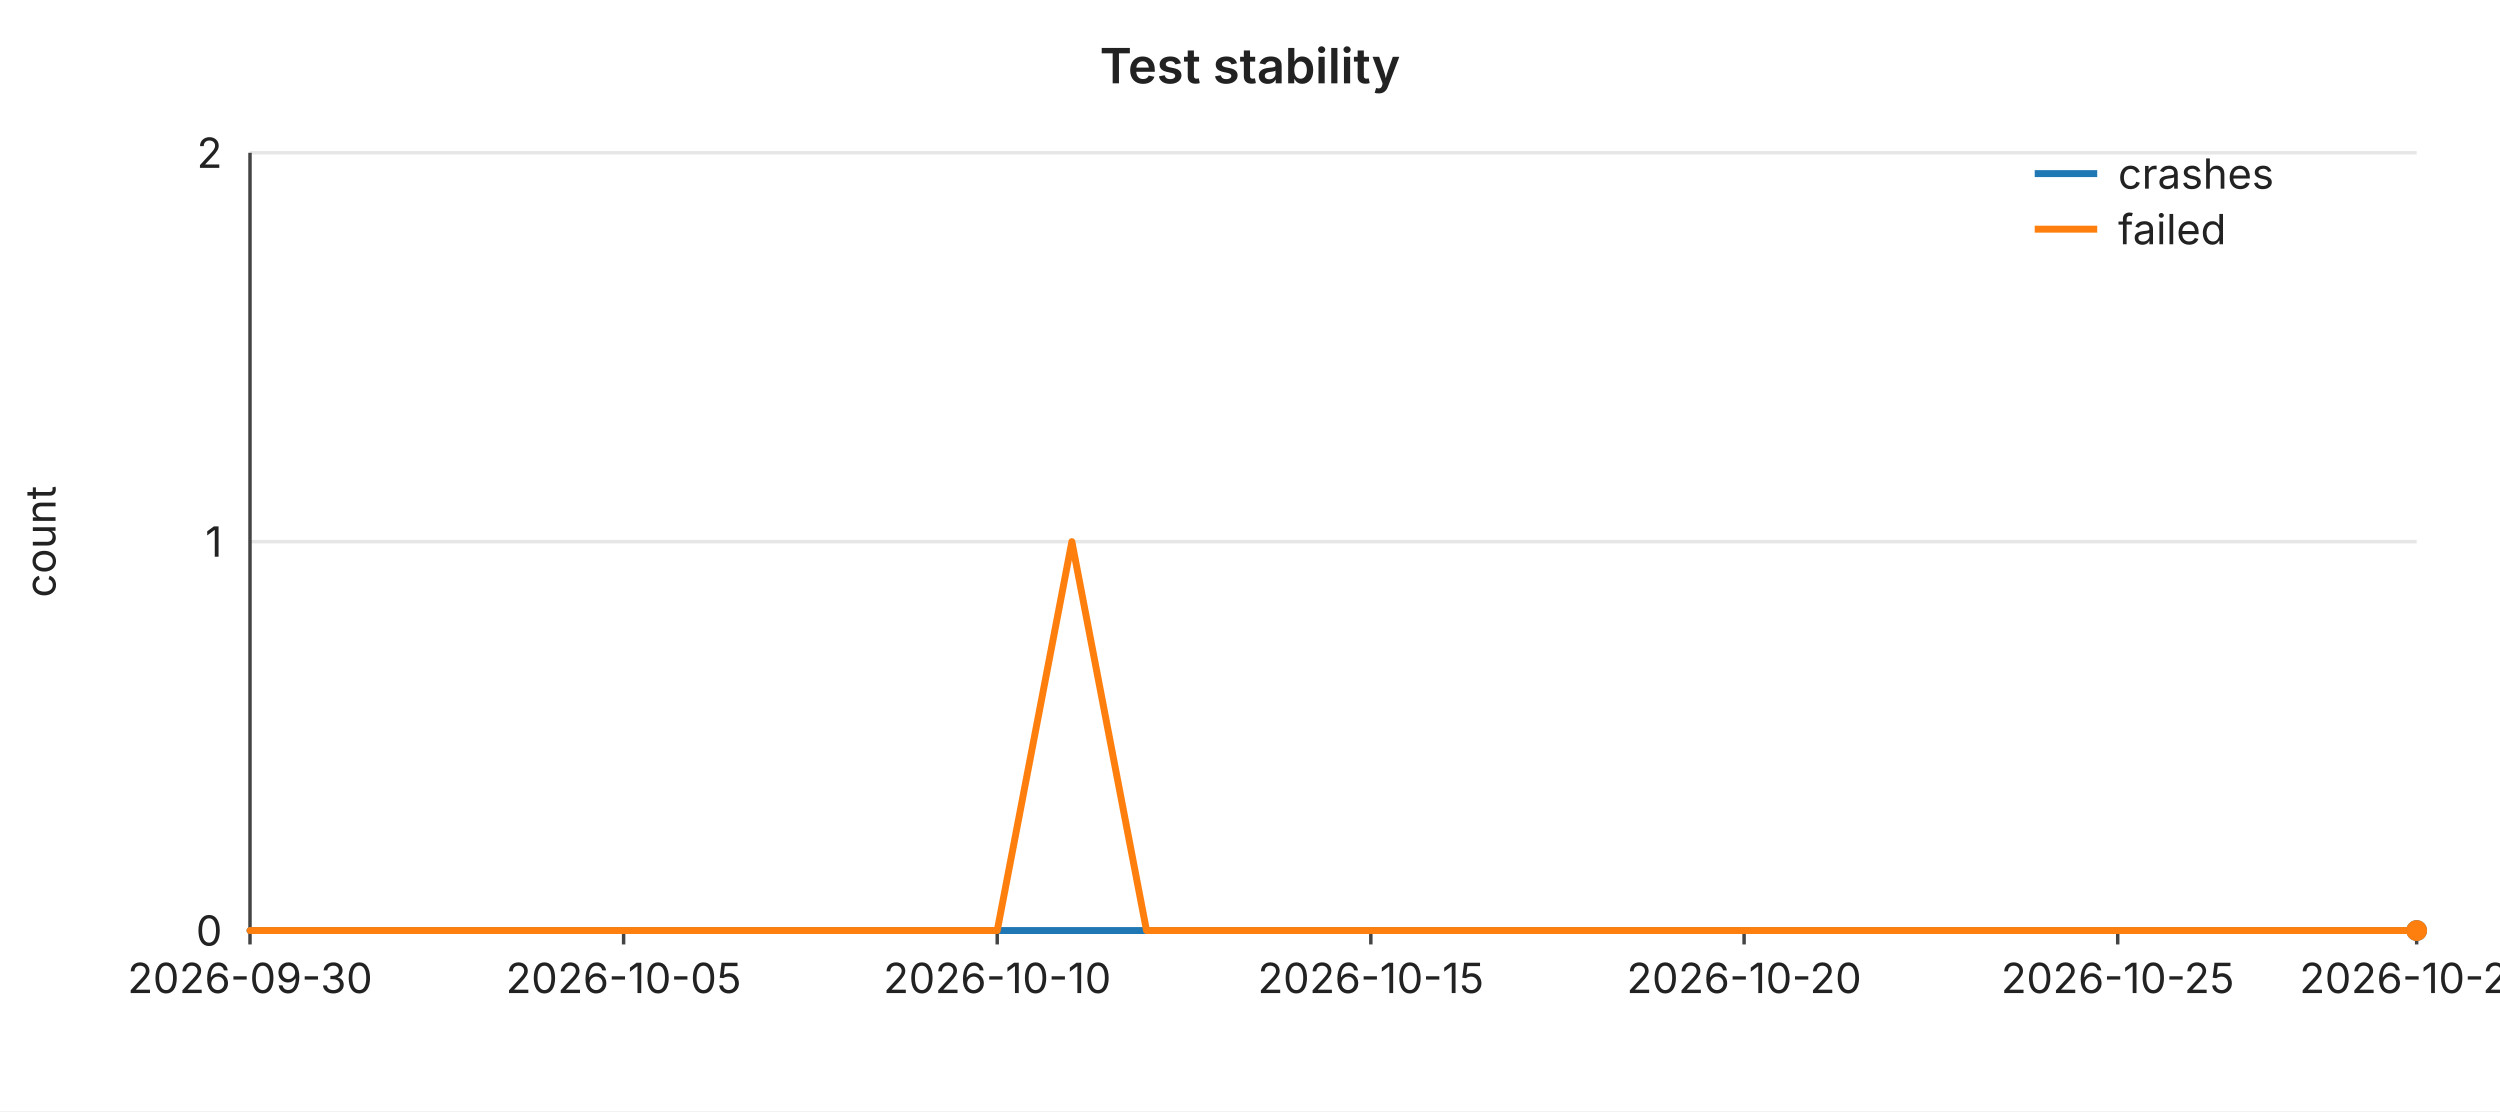
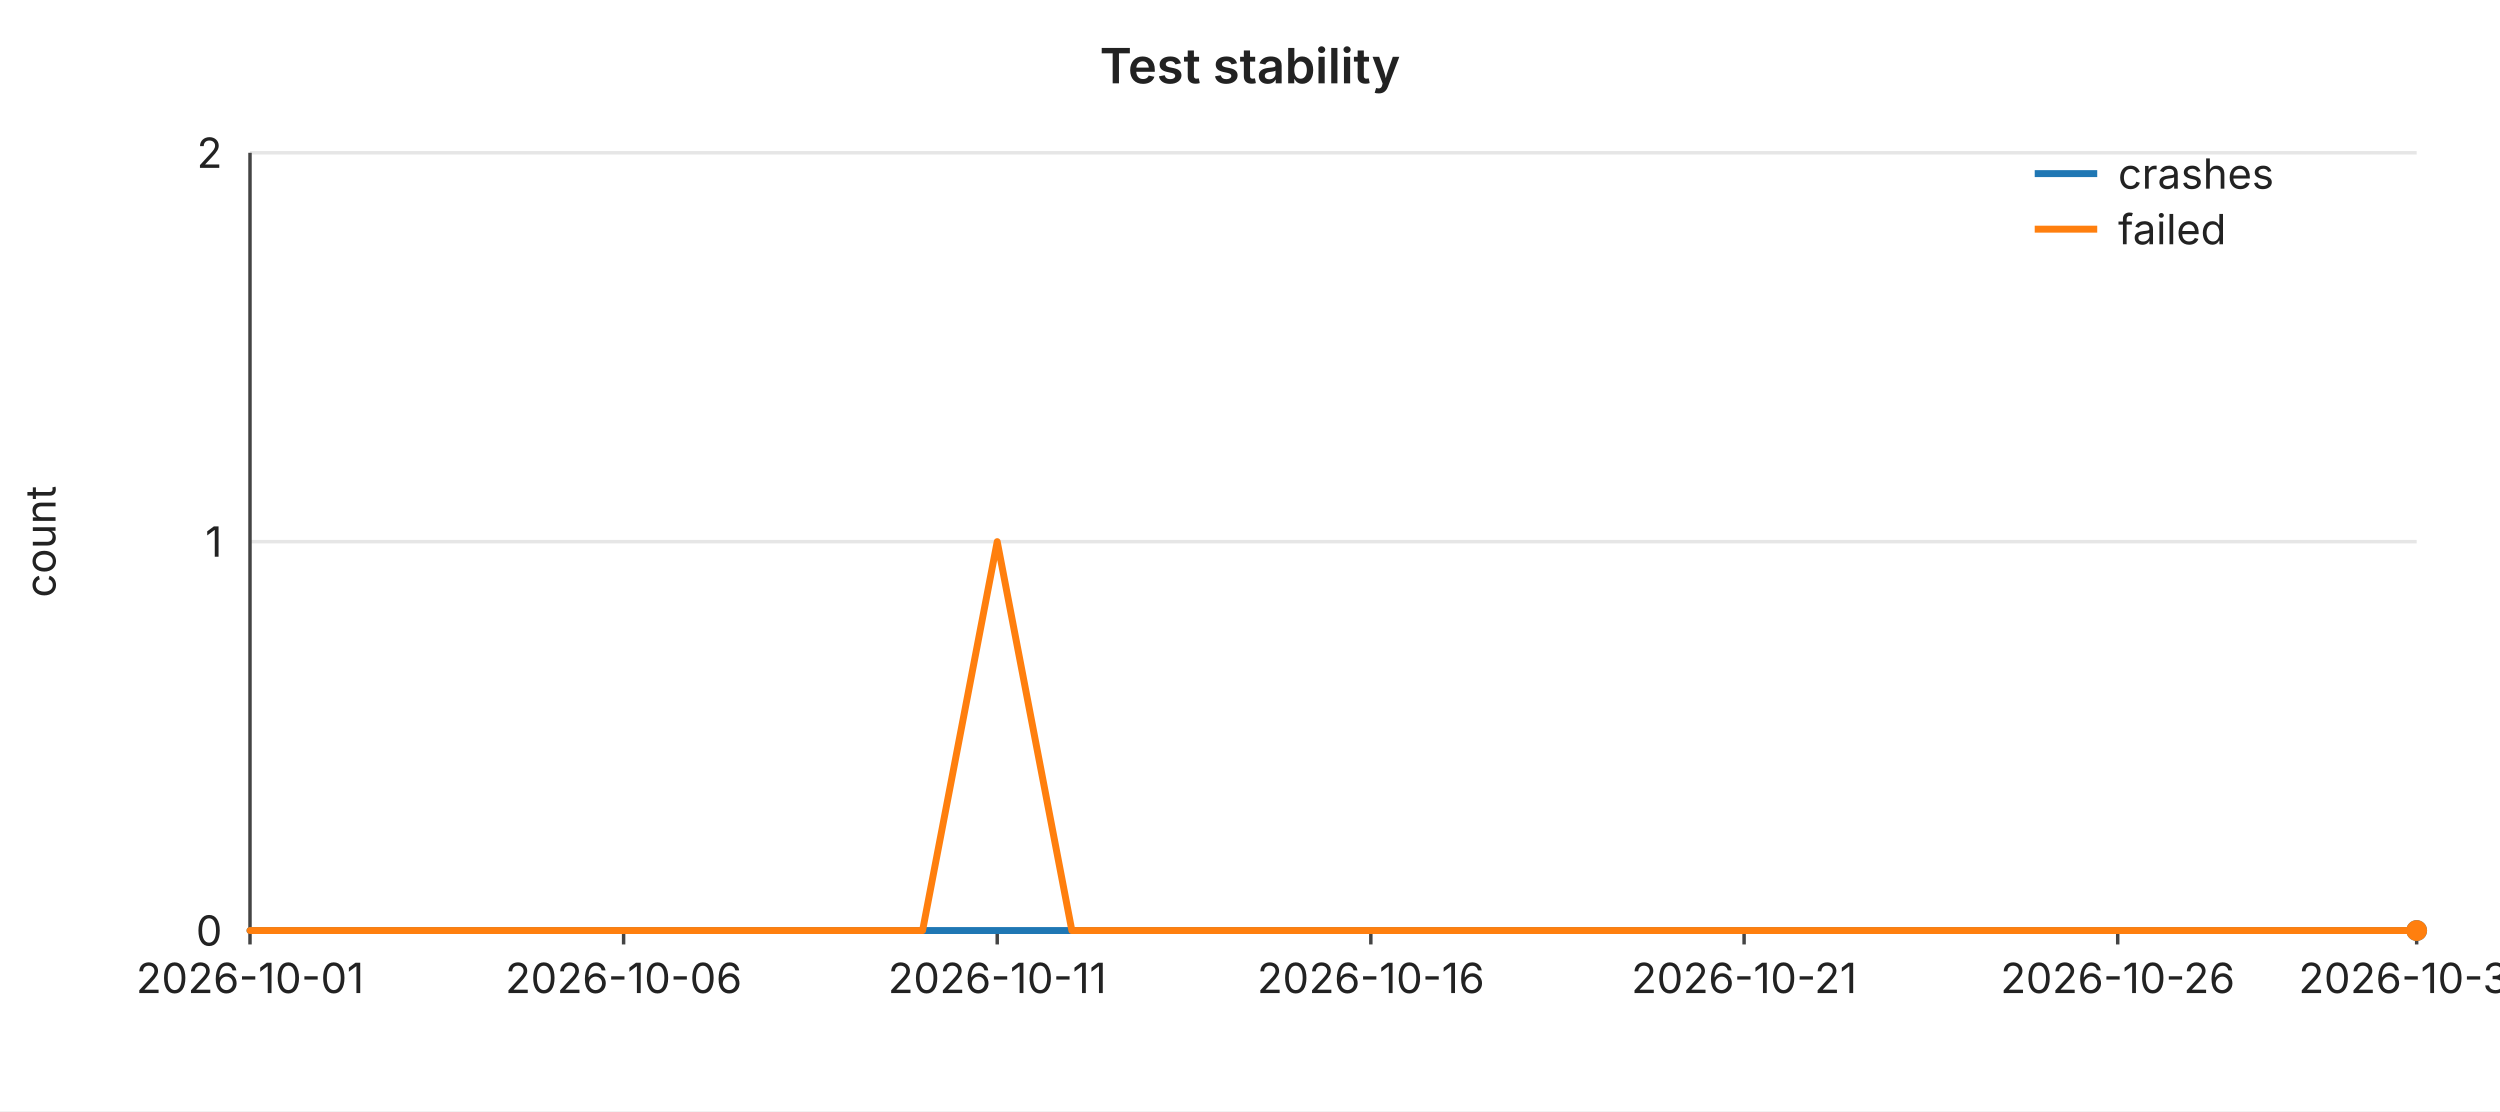
<svg xmlns="http://www.w3.org/2000/svg" width="720" height="320" viewBox="0 0 720 320" font-family="-apple-system,BlinkMacSystemFont,Segoe UI,sans-serif" font-size="12">
  <rect width="720" height="320" fill="#ffffff" />
  <text x="360" y="24" text-anchor="middle" font-size="14" font-weight="600" fill="#222">Test stability</text>
  <line x1="72" y1="44.0" x2="696" y2="44.0" stroke="#e6e6e6" stroke-width="1" />
  <text x="64" y="44.0" text-anchor="end" dominant-baseline="middle" fill="#222">2</text>
  <line x1="72" y1="156.0" x2="696" y2="156.0" stroke="#e6e6e6" stroke-width="1" />
  <text x="64" y="156.0" text-anchor="end" dominant-baseline="middle" fill="#222">1</text>
  <line x1="72" y1="268.0" x2="696" y2="268.0" stroke="#e6e6e6" stroke-width="1" />
  <text x="64" y="268.0" text-anchor="end" dominant-baseline="middle" fill="#222">0</text>
  <text x="16" y="156" text-anchor="middle" fill="#222" transform="rotate(-90 16 156)">count</text>
  <line x1="72" y1="44" x2="72" y2="268" stroke="#444" stroke-width="1" />
  <line x1="72" y1="268" x2="696" y2="268" stroke="#444" stroke-width="1" />
  <line x1="72.0" y1="268" x2="72.0" y2="272" stroke="#444" stroke-width="1" />
-   <text x="72.0" y="286" text-anchor="middle" fill="#222">2026-09-30</text>
+   <text x="72.0" y="286" text-anchor="middle" fill="#222">2026-10-01</text>
  <line x1="179.6" y1="268" x2="179.6" y2="272" stroke="#444" stroke-width="1" />
-   <text x="179.6" y="286" text-anchor="middle" fill="#222">2026-10-05</text>
+   <text x="179.6" y="286" text-anchor="middle" fill="#222">2026-10-06</text>
  <line x1="287.2" y1="268" x2="287.2" y2="272" stroke="#444" stroke-width="1" />
-   <text x="287.2" y="286" text-anchor="middle" fill="#222">2026-10-10</text>
+   <text x="287.2" y="286" text-anchor="middle" fill="#222">2026-10-11</text>
  <line x1="394.8" y1="268" x2="394.8" y2="272" stroke="#444" stroke-width="1" />
-   <text x="394.8" y="286" text-anchor="middle" fill="#222">2026-10-15</text>
+   <text x="394.8" y="286" text-anchor="middle" fill="#222">2026-10-16</text>
  <line x1="502.3" y1="268" x2="502.3" y2="272" stroke="#444" stroke-width="1" />
-   <text x="502.3" y="286" text-anchor="middle" fill="#222">2026-10-20</text>
+   <text x="502.3" y="286" text-anchor="middle" fill="#222">2026-10-21</text>
  <line x1="609.9" y1="268" x2="609.9" y2="272" stroke="#444" stroke-width="1" />
-   <text x="609.9" y="286" text-anchor="middle" fill="#222">2026-10-25</text>
+   <text x="609.9" y="286" text-anchor="middle" fill="#222">2026-10-26</text>
  <line x1="696.0" y1="268" x2="696.0" y2="272" stroke="#444" stroke-width="1" />
-   <text x="696.0" y="286" text-anchor="middle" fill="#222">2026-10-29</text>
+   <text x="696.0" y="286" text-anchor="middle" fill="#222">2026-10-30</text>
  <polyline fill="none" stroke="#1f77b4" stroke-width="2" stroke-linejoin="round" stroke-linecap="round" points="72.0,268.0 93.5,268.0 115.0,268.0 136.6,268.0 158.1,268.0 179.6,268.0 201.1,268.0 222.6,268.0 244.1,268.0 265.7,268.0 287.2,268.0 308.7,268.0 330.2,268.0 351.7,268.0 373.2,268.0 394.8,268.0 416.3,268.0 437.8,268.0 459.3,268.0 480.8,268.0 502.3,268.0 523.9,268.0 545.4,268.0 566.9,268.0 588.4,268.0 609.9,268.0 631.4,268.0 653.0,268.0 674.5,268.0 696.0,268.0" />
  <circle cx="696.0" cy="268.0" r="3" fill="#1f77b4" />
-   <polyline fill="none" stroke="#ff7f0e" stroke-width="2" stroke-linejoin="round" stroke-linecap="round" points="72.0,268.0 93.5,268.0 115.0,268.0 136.6,268.0 158.1,268.0 179.6,268.0 201.1,268.0 222.6,268.0 244.1,268.0 265.7,268.0 287.2,268.0 308.7,156.0 330.2,268.0 351.7,268.0 373.2,268.0 394.8,268.0 416.3,268.0 437.8,268.0 459.3,268.0 480.8,268.0 502.3,268.0 523.9,268.0 545.4,268.0 566.9,268.0 588.4,268.0 609.9,268.0 631.4,268.0 653.0,268.0 674.5,268.0 696.0,268.0" />
+   <polyline fill="none" stroke="#ff7f0e" stroke-width="2" stroke-linejoin="round" stroke-linecap="round" points="72.0,268.0 93.5,268.0 115.0,268.0 136.6,268.0 158.1,268.0 179.6,268.0 201.1,268.0 222.6,268.0 244.1,268.0 265.7,268.0 287.2,156.0 308.7,268.0 330.2,268.0 351.7,268.0 373.2,268.0 394.8,268.0 416.3,268.0 437.8,268.0 459.3,268.0 480.8,268.0 502.3,268.0 523.9,268.0 545.4,268.0 566.9,268.0 588.4,268.0 609.9,268.0 631.4,268.0 653.0,268.0 674.5,268.0 696.0,268.0" />
  <circle cx="696.0" cy="268.0" r="3" fill="#ff7f0e" />
  <line x1="586" y1="50" x2="604" y2="50" stroke="#1f77b4" stroke-width="2" />
  <text x="610" y="50" dominant-baseline="middle" fill="#222">crashes</text>
  <line x1="586" y1="66" x2="604" y2="66" stroke="#ff7f0e" stroke-width="2" />
  <text x="610" y="66" dominant-baseline="middle" fill="#222">failed</text>
</svg>
